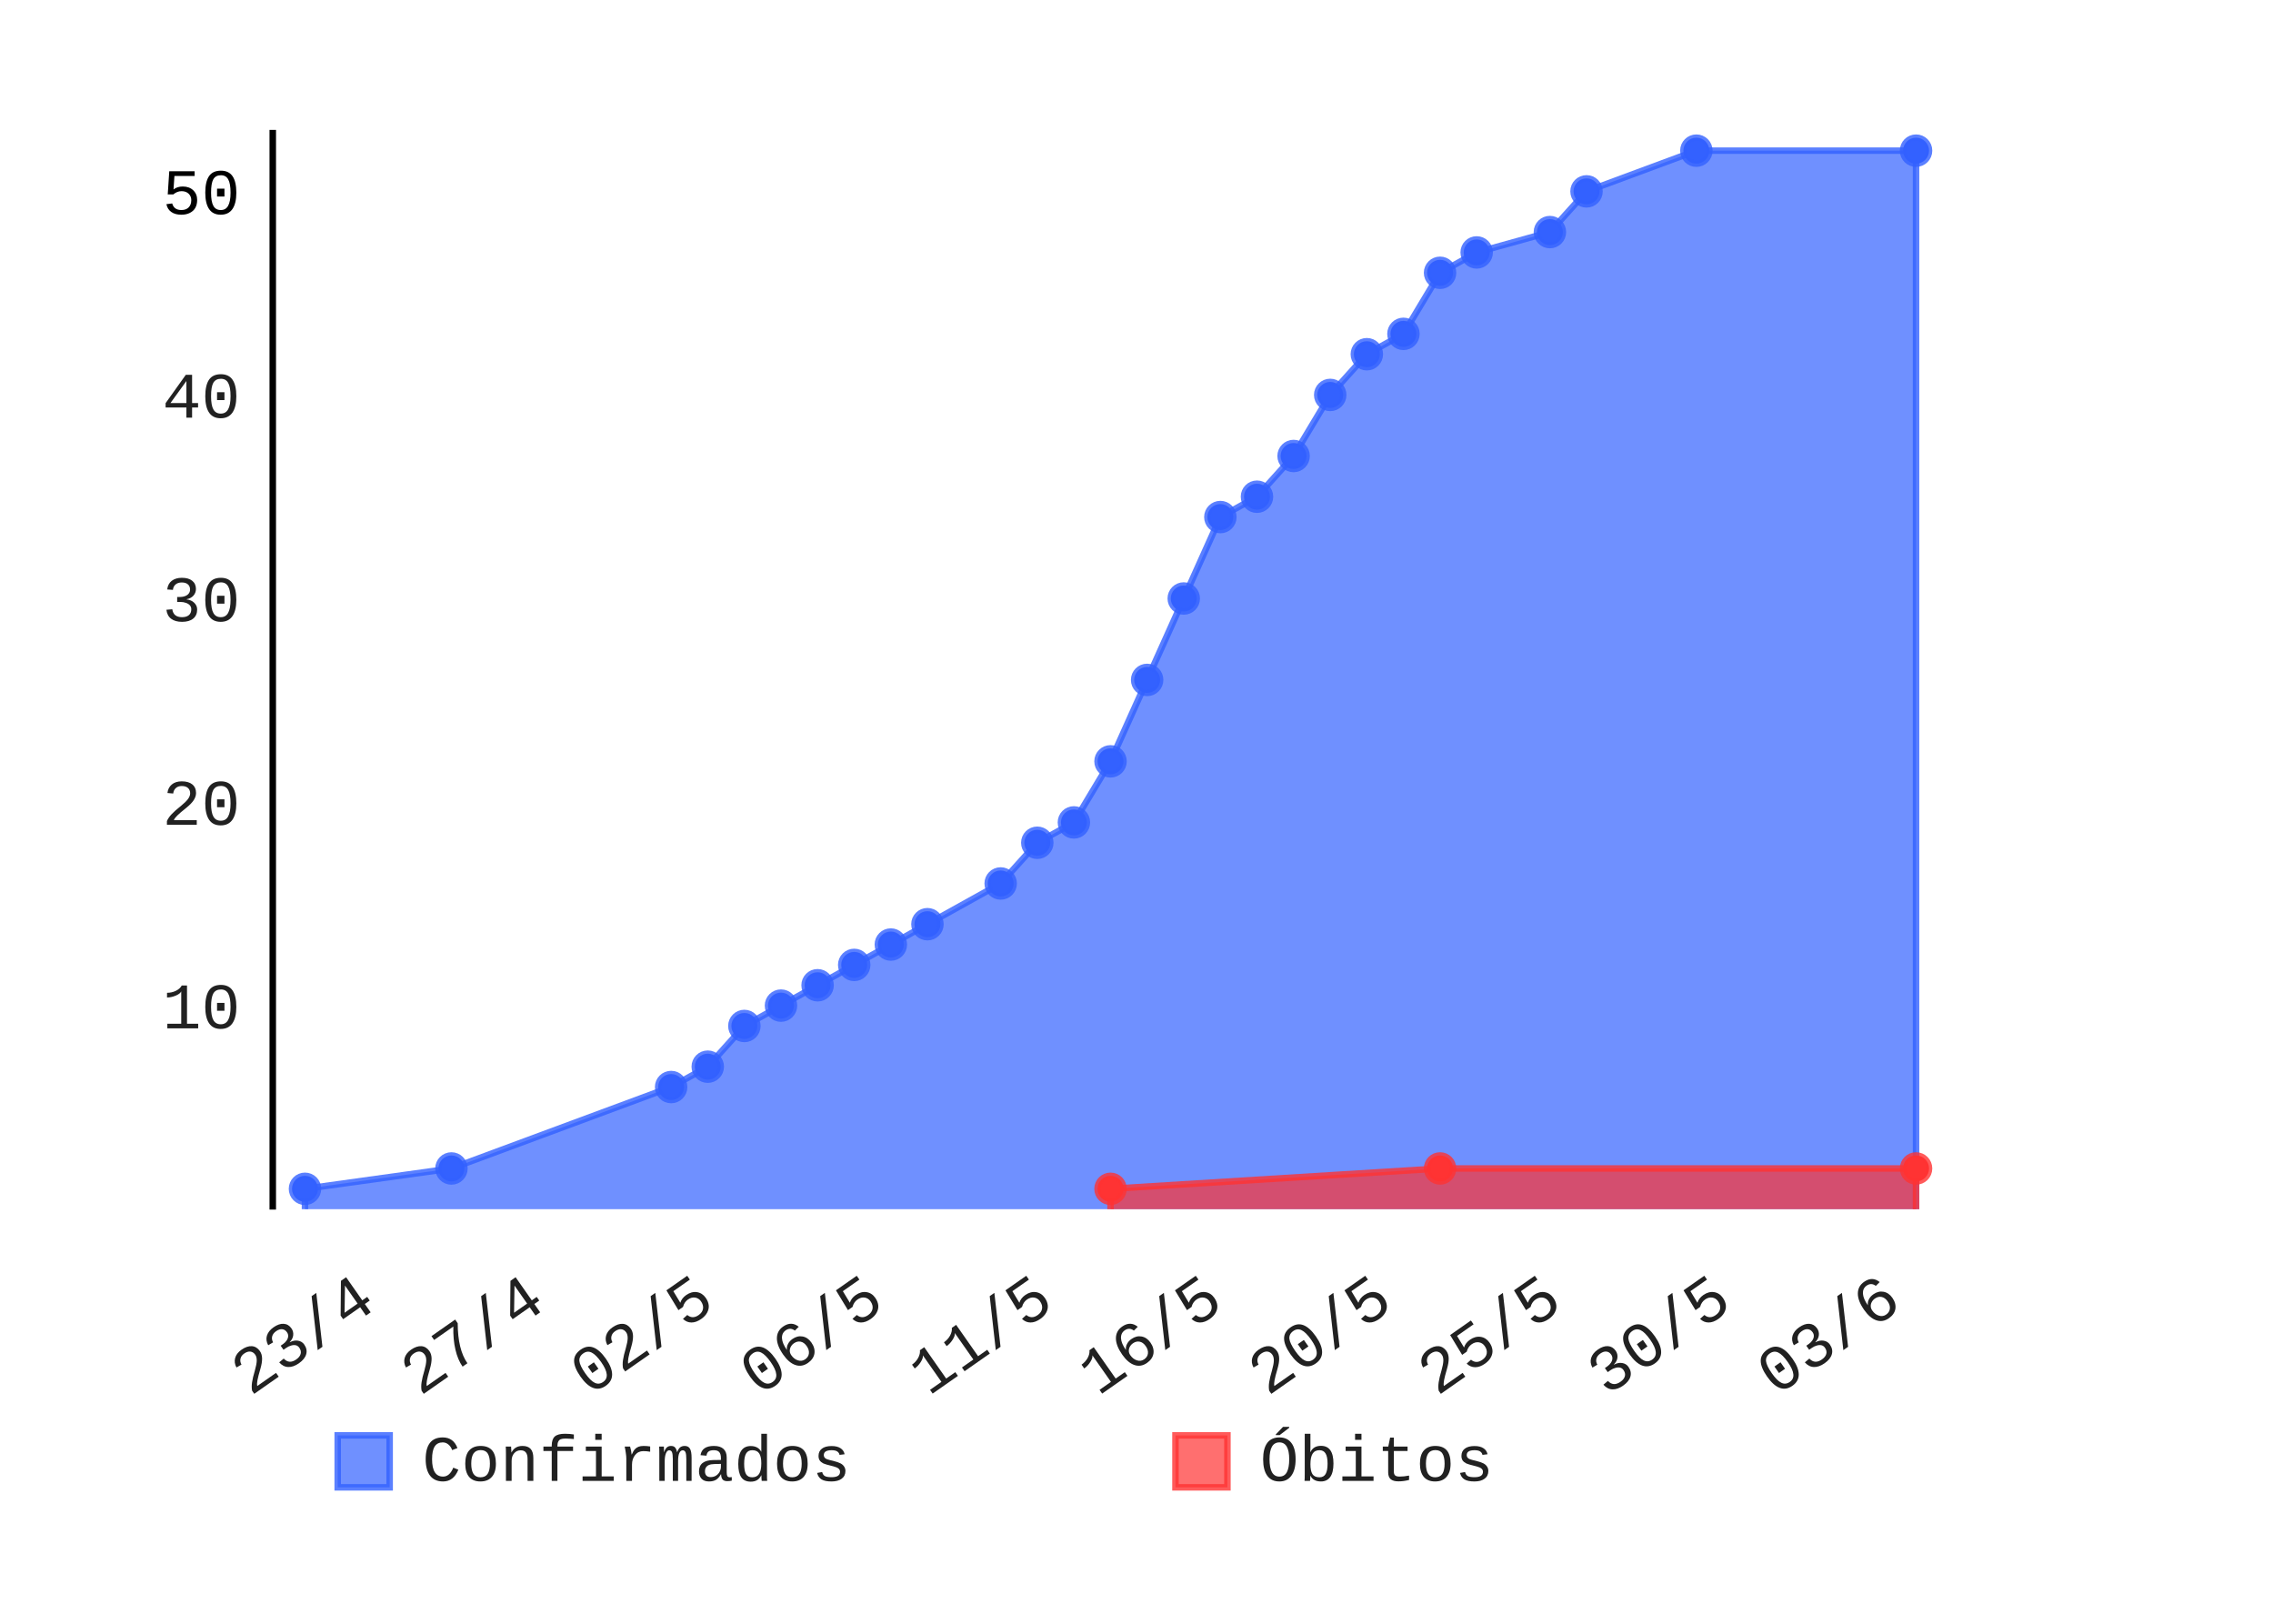
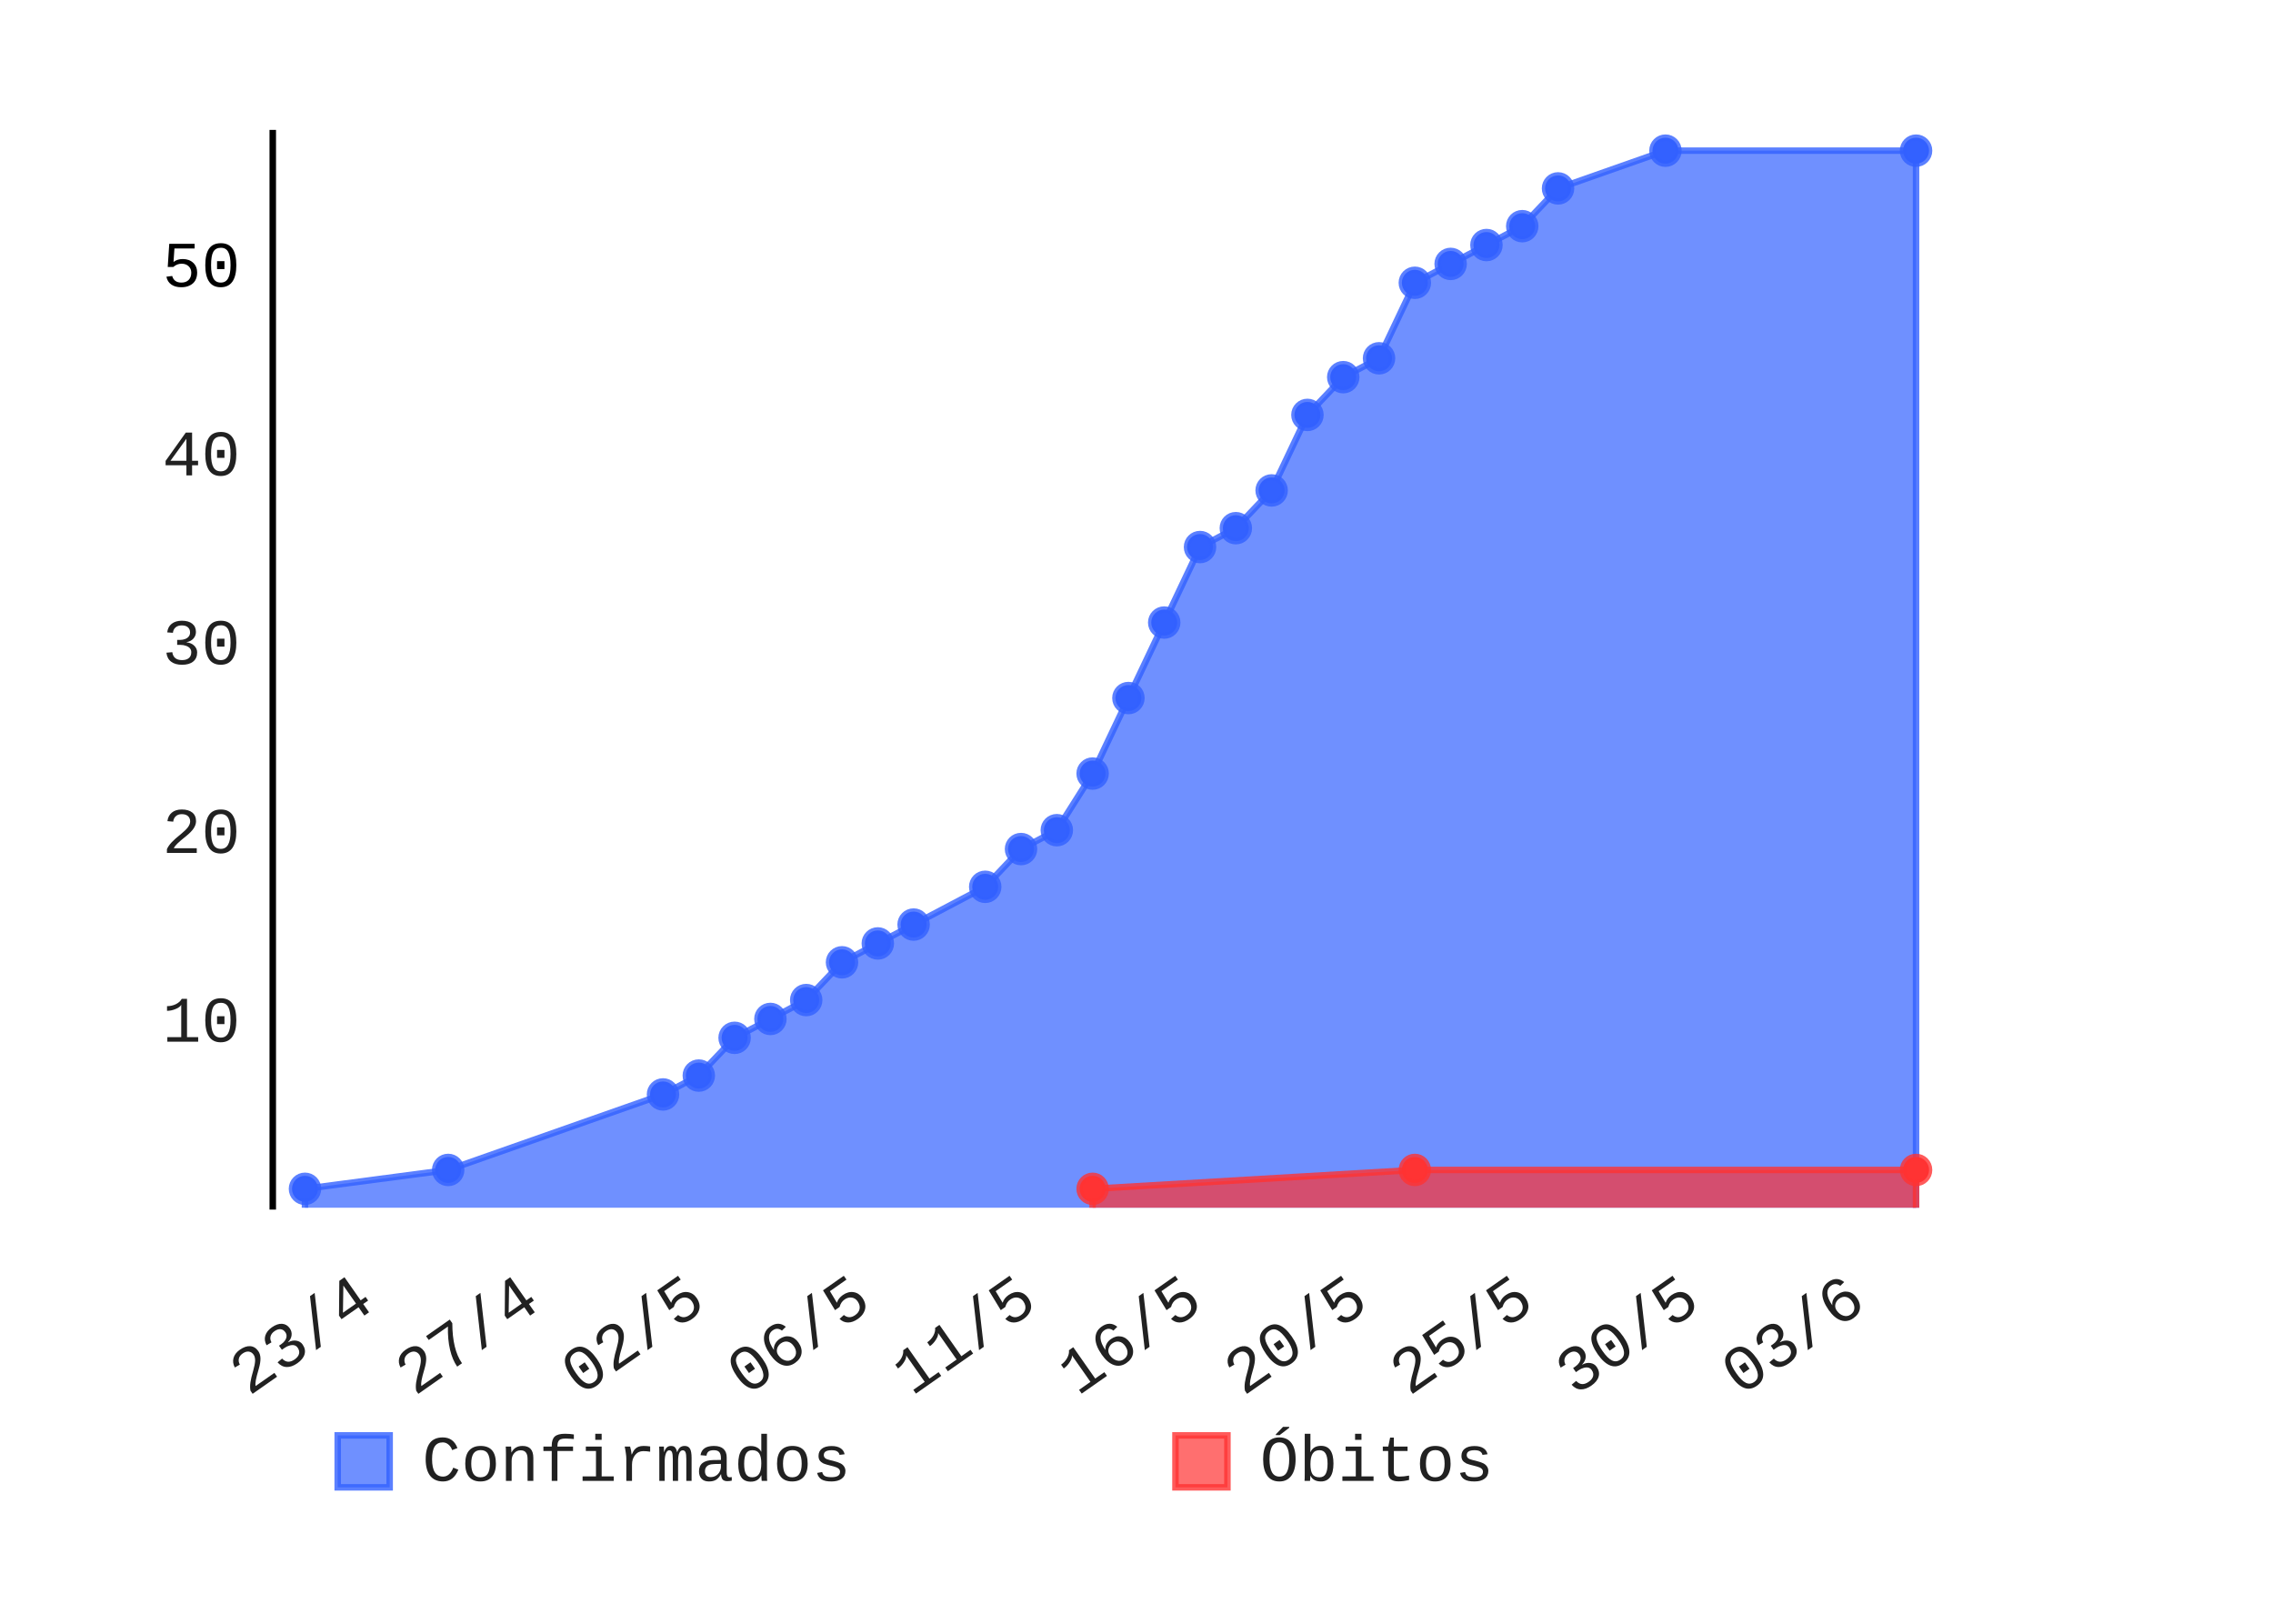
- <svg xmlns="http://www.w3.org/2000/svg" class="pygal-chart" height="250" id="chart-6e18b0e9-76df-42f3-9412-999bca1cf840" viewBox="0 0 350 250" width="350">
+ <svg xmlns="http://www.w3.org/2000/svg" class="pygal-chart" height="250" id="chart-24f0455a-320b-4f50-8f8f-48f4be157633" viewBox="0 0 350 250" width="350">
  <defs>
-     <style type="text/css">#chart-6e18b0e9-76df-42f3-9412-999bca1cf840{-webkit-user-select:none;-webkit-font-smoothing:antialiased;font-family:Consolas,"Liberation Mono",Menlo,Courier,monospace}#chart-6e18b0e9-76df-42f3-9412-999bca1cf840 .title{font-family:Consolas,"Liberation Mono",Menlo,Courier,monospace;font-size:8px}#chart-6e18b0e9-76df-42f3-9412-999bca1cf840 .legends .legend text{font-family:Consolas,"Liberation Mono",Menlo,Courier,monospace;font-size:10px}#chart-6e18b0e9-76df-42f3-9412-999bca1cf840 .axis text{font-family:Consolas,"Liberation Mono",Menlo,Courier,monospace;font-size:10px}#chart-6e18b0e9-76df-42f3-9412-999bca1cf840 .axis text.major{font-family:Consolas,"Liberation Mono",Menlo,Courier,monospace;font-size:10px}#chart-6e18b0e9-76df-42f3-9412-999bca1cf840 .text-overlay text.value{font-family:Consolas,"Liberation Mono",Menlo,Courier,monospace;font-size:16px}#chart-6e18b0e9-76df-42f3-9412-999bca1cf840 .text-overlay text.label{font-family:Consolas,"Liberation Mono",Menlo,Courier,monospace;font-size:10px}#chart-6e18b0e9-76df-42f3-9412-999bca1cf840 .tooltip{font-family:Consolas,"Liberation Mono",Menlo,Courier,monospace;font-size:12px}#chart-6e18b0e9-76df-42f3-9412-999bca1cf840 text.no_data{font-family:Consolas,"Liberation Mono",Menlo,Courier,monospace;font-size:64px}
- #chart-6e18b0e9-76df-42f3-9412-999bca1cf840{background-color:transparent}#chart-6e18b0e9-76df-42f3-9412-999bca1cf840 path,#chart-6e18b0e9-76df-42f3-9412-999bca1cf840 line,#chart-6e18b0e9-76df-42f3-9412-999bca1cf840 rect,#chart-6e18b0e9-76df-42f3-9412-999bca1cf840 circle{-webkit-transition:150ms;-moz-transition:150ms;transition:150ms}#chart-6e18b0e9-76df-42f3-9412-999bca1cf840 .graph &gt; .background{fill:transparent}#chart-6e18b0e9-76df-42f3-9412-999bca1cf840 .plot &gt; .background{fill:rgba(255,255,255,1)}#chart-6e18b0e9-76df-42f3-9412-999bca1cf840 .graph{fill:rgba(0,0,0,.87)}#chart-6e18b0e9-76df-42f3-9412-999bca1cf840 text.no_data{fill:rgba(0,0,0,1)}#chart-6e18b0e9-76df-42f3-9412-999bca1cf840 .title{fill:rgba(0,0,0,1)}#chart-6e18b0e9-76df-42f3-9412-999bca1cf840 .legends .legend text{fill:rgba(0,0,0,.87)}#chart-6e18b0e9-76df-42f3-9412-999bca1cf840 .legends .legend:hover text{fill:rgba(0,0,0,1)}#chart-6e18b0e9-76df-42f3-9412-999bca1cf840 .axis .line{stroke:rgba(0,0,0,1)}#chart-6e18b0e9-76df-42f3-9412-999bca1cf840 .axis .guide.line{stroke:rgba(0,0,0,.54)}#chart-6e18b0e9-76df-42f3-9412-999bca1cf840 .axis .major.line{stroke:rgba(0,0,0,.87)}#chart-6e18b0e9-76df-42f3-9412-999bca1cf840 .axis text.major{fill:rgba(0,0,0,1)}#chart-6e18b0e9-76df-42f3-9412-999bca1cf840 .axis.y .guides:hover .guide.line,#chart-6e18b0e9-76df-42f3-9412-999bca1cf840 .line-graph .axis.x .guides:hover .guide.line,#chart-6e18b0e9-76df-42f3-9412-999bca1cf840 .stackedline-graph .axis.x .guides:hover .guide.line,#chart-6e18b0e9-76df-42f3-9412-999bca1cf840 .xy-graph .axis.x .guides:hover .guide.line{stroke:rgba(0,0,0,1)}#chart-6e18b0e9-76df-42f3-9412-999bca1cf840 .axis .guides:hover text{fill:rgba(0,0,0,1)}#chart-6e18b0e9-76df-42f3-9412-999bca1cf840 .reactive{fill-opacity:.7;stroke-opacity:.8}#chart-6e18b0e9-76df-42f3-9412-999bca1cf840 .ci{stroke:rgba(0,0,0,.87)}#chart-6e18b0e9-76df-42f3-9412-999bca1cf840 .reactive.active,#chart-6e18b0e9-76df-42f3-9412-999bca1cf840 .active .reactive{fill-opacity:.8;stroke-opacity:.9;stroke-width:4}#chart-6e18b0e9-76df-42f3-9412-999bca1cf840 .ci .reactive.active{stroke-width:1.5}#chart-6e18b0e9-76df-42f3-9412-999bca1cf840 .series text{fill:rgba(0,0,0,1)}#chart-6e18b0e9-76df-42f3-9412-999bca1cf840 .tooltip rect{fill:rgba(255,255,255,1);stroke:rgba(0,0,0,1);-webkit-transition:opacity 150ms;-moz-transition:opacity 150ms;transition:opacity 150ms}#chart-6e18b0e9-76df-42f3-9412-999bca1cf840 .tooltip .label{fill:rgba(0,0,0,.87)}#chart-6e18b0e9-76df-42f3-9412-999bca1cf840 .tooltip .label{fill:rgba(0,0,0,.87)}#chart-6e18b0e9-76df-42f3-9412-999bca1cf840 .tooltip .legend{font-size:.8em;fill:rgba(0,0,0,.54)}#chart-6e18b0e9-76df-42f3-9412-999bca1cf840 .tooltip .x_label{font-size:.6em;fill:rgba(0,0,0,1)}#chart-6e18b0e9-76df-42f3-9412-999bca1cf840 .tooltip .xlink{font-size:.5em;text-decoration:underline}#chart-6e18b0e9-76df-42f3-9412-999bca1cf840 .tooltip .value{font-size:1.5em}#chart-6e18b0e9-76df-42f3-9412-999bca1cf840 .bound{font-size:.5em}#chart-6e18b0e9-76df-42f3-9412-999bca1cf840 .max-value{font-size:.75em;fill:rgba(0,0,0,.54)}#chart-6e18b0e9-76df-42f3-9412-999bca1cf840 .map-element{fill:rgba(255,255,255,1);stroke:rgba(0,0,0,.54) !important}#chart-6e18b0e9-76df-42f3-9412-999bca1cf840 .map-element .reactive{fill-opacity:inherit;stroke-opacity:inherit}#chart-6e18b0e9-76df-42f3-9412-999bca1cf840 .color-0,#chart-6e18b0e9-76df-42f3-9412-999bca1cf840 .color-0 a:visited{stroke:#3361FF;fill:#3361FF}#chart-6e18b0e9-76df-42f3-9412-999bca1cf840 .color-1,#chart-6e18b0e9-76df-42f3-9412-999bca1cf840 .color-1 a:visited{stroke:#FF3333;fill:#FF3333}#chart-6e18b0e9-76df-42f3-9412-999bca1cf840 .text-overlay .color-0 text{fill:black}#chart-6e18b0e9-76df-42f3-9412-999bca1cf840 .text-overlay .color-1 text{fill:black}
- #chart-6e18b0e9-76df-42f3-9412-999bca1cf840 text.no_data{text-anchor:middle}#chart-6e18b0e9-76df-42f3-9412-999bca1cf840 .guide.line{fill:none}#chart-6e18b0e9-76df-42f3-9412-999bca1cf840 .centered{text-anchor:middle}#chart-6e18b0e9-76df-42f3-9412-999bca1cf840 .title{text-anchor:middle}#chart-6e18b0e9-76df-42f3-9412-999bca1cf840 .legends .legend text{fill-opacity:1}#chart-6e18b0e9-76df-42f3-9412-999bca1cf840 .axis.x text{text-anchor:middle}#chart-6e18b0e9-76df-42f3-9412-999bca1cf840 .axis.x:not(.web) text[transform]{text-anchor:start}#chart-6e18b0e9-76df-42f3-9412-999bca1cf840 .axis.x:not(.web) text[transform].backwards{text-anchor:end}#chart-6e18b0e9-76df-42f3-9412-999bca1cf840 .axis.y text{text-anchor:end}#chart-6e18b0e9-76df-42f3-9412-999bca1cf840 .axis.y text[transform].backwards{text-anchor:start}#chart-6e18b0e9-76df-42f3-9412-999bca1cf840 .axis.y2 text{text-anchor:start}#chart-6e18b0e9-76df-42f3-9412-999bca1cf840 .axis.y2 text[transform].backwards{text-anchor:end}#chart-6e18b0e9-76df-42f3-9412-999bca1cf840 .axis .guide.line{stroke-dasharray:4,4}#chart-6e18b0e9-76df-42f3-9412-999bca1cf840 .axis .major.guide.line{stroke-dasharray:6,6}#chart-6e18b0e9-76df-42f3-9412-999bca1cf840 .horizontal .axis.y .guide.line,#chart-6e18b0e9-76df-42f3-9412-999bca1cf840 .horizontal .axis.y2 .guide.line,#chart-6e18b0e9-76df-42f3-9412-999bca1cf840 .vertical .axis.x .guide.line{opacity:0}#chart-6e18b0e9-76df-42f3-9412-999bca1cf840 .horizontal .axis.always_show .guide.line,#chart-6e18b0e9-76df-42f3-9412-999bca1cf840 .vertical .axis.always_show .guide.line{opacity:1 !important}#chart-6e18b0e9-76df-42f3-9412-999bca1cf840 .axis.y .guides:hover .guide.line,#chart-6e18b0e9-76df-42f3-9412-999bca1cf840 .axis.y2 .guides:hover .guide.line,#chart-6e18b0e9-76df-42f3-9412-999bca1cf840 .axis.x .guides:hover .guide.line{opacity:1}#chart-6e18b0e9-76df-42f3-9412-999bca1cf840 .axis .guides:hover text{opacity:1}#chart-6e18b0e9-76df-42f3-9412-999bca1cf840 .nofill{fill:none}#chart-6e18b0e9-76df-42f3-9412-999bca1cf840 .subtle-fill{fill-opacity:.2}#chart-6e18b0e9-76df-42f3-9412-999bca1cf840 .dot{stroke-width:1px;fill-opacity:1}#chart-6e18b0e9-76df-42f3-9412-999bca1cf840 .dot.active{stroke-width:5px}#chart-6e18b0e9-76df-42f3-9412-999bca1cf840 .dot.negative{fill:transparent}#chart-6e18b0e9-76df-42f3-9412-999bca1cf840 text,#chart-6e18b0e9-76df-42f3-9412-999bca1cf840 tspan{stroke:none !important}#chart-6e18b0e9-76df-42f3-9412-999bca1cf840 .series text.active{opacity:1}#chart-6e18b0e9-76df-42f3-9412-999bca1cf840 .tooltip rect{fill-opacity:.95;stroke-width:.5}#chart-6e18b0e9-76df-42f3-9412-999bca1cf840 .tooltip text{fill-opacity:1}#chart-6e18b0e9-76df-42f3-9412-999bca1cf840 .showable{visibility:hidden}#chart-6e18b0e9-76df-42f3-9412-999bca1cf840 .showable.shown{visibility:visible}#chart-6e18b0e9-76df-42f3-9412-999bca1cf840 .gauge-background{fill:rgba(229,229,229,1);stroke:none}#chart-6e18b0e9-76df-42f3-9412-999bca1cf840 .bg-lines{stroke:transparent;stroke-width:2px}</style>
+     <style type="text/css">#chart-24f0455a-320b-4f50-8f8f-48f4be157633{-webkit-user-select:none;-webkit-font-smoothing:antialiased;font-family:Consolas,"Liberation Mono",Menlo,Courier,monospace}#chart-24f0455a-320b-4f50-8f8f-48f4be157633 .title{font-family:Consolas,"Liberation Mono",Menlo,Courier,monospace;font-size:8px}#chart-24f0455a-320b-4f50-8f8f-48f4be157633 .legends .legend text{font-family:Consolas,"Liberation Mono",Menlo,Courier,monospace;font-size:10px}#chart-24f0455a-320b-4f50-8f8f-48f4be157633 .axis text{font-family:Consolas,"Liberation Mono",Menlo,Courier,monospace;font-size:10px}#chart-24f0455a-320b-4f50-8f8f-48f4be157633 .axis text.major{font-family:Consolas,"Liberation Mono",Menlo,Courier,monospace;font-size:10px}#chart-24f0455a-320b-4f50-8f8f-48f4be157633 .text-overlay text.value{font-family:Consolas,"Liberation Mono",Menlo,Courier,monospace;font-size:16px}#chart-24f0455a-320b-4f50-8f8f-48f4be157633 .text-overlay text.label{font-family:Consolas,"Liberation Mono",Menlo,Courier,monospace;font-size:10px}#chart-24f0455a-320b-4f50-8f8f-48f4be157633 .tooltip{font-family:Consolas,"Liberation Mono",Menlo,Courier,monospace;font-size:12px}#chart-24f0455a-320b-4f50-8f8f-48f4be157633 text.no_data{font-family:Consolas,"Liberation Mono",Menlo,Courier,monospace;font-size:64px}
+ #chart-24f0455a-320b-4f50-8f8f-48f4be157633{background-color:transparent}#chart-24f0455a-320b-4f50-8f8f-48f4be157633 path,#chart-24f0455a-320b-4f50-8f8f-48f4be157633 line,#chart-24f0455a-320b-4f50-8f8f-48f4be157633 rect,#chart-24f0455a-320b-4f50-8f8f-48f4be157633 circle{-webkit-transition:150ms;-moz-transition:150ms;transition:150ms}#chart-24f0455a-320b-4f50-8f8f-48f4be157633 .graph &gt; .background{fill:transparent}#chart-24f0455a-320b-4f50-8f8f-48f4be157633 .plot &gt; .background{fill:rgba(255,255,255,1)}#chart-24f0455a-320b-4f50-8f8f-48f4be157633 .graph{fill:rgba(0,0,0,.87)}#chart-24f0455a-320b-4f50-8f8f-48f4be157633 text.no_data{fill:rgba(0,0,0,1)}#chart-24f0455a-320b-4f50-8f8f-48f4be157633 .title{fill:rgba(0,0,0,1)}#chart-24f0455a-320b-4f50-8f8f-48f4be157633 .legends .legend text{fill:rgba(0,0,0,.87)}#chart-24f0455a-320b-4f50-8f8f-48f4be157633 .legends .legend:hover text{fill:rgba(0,0,0,1)}#chart-24f0455a-320b-4f50-8f8f-48f4be157633 .axis .line{stroke:rgba(0,0,0,1)}#chart-24f0455a-320b-4f50-8f8f-48f4be157633 .axis .guide.line{stroke:rgba(0,0,0,.54)}#chart-24f0455a-320b-4f50-8f8f-48f4be157633 .axis .major.line{stroke:rgba(0,0,0,.87)}#chart-24f0455a-320b-4f50-8f8f-48f4be157633 .axis text.major{fill:rgba(0,0,0,1)}#chart-24f0455a-320b-4f50-8f8f-48f4be157633 .axis.y .guides:hover .guide.line,#chart-24f0455a-320b-4f50-8f8f-48f4be157633 .line-graph .axis.x .guides:hover .guide.line,#chart-24f0455a-320b-4f50-8f8f-48f4be157633 .stackedline-graph .axis.x .guides:hover .guide.line,#chart-24f0455a-320b-4f50-8f8f-48f4be157633 .xy-graph .axis.x .guides:hover .guide.line{stroke:rgba(0,0,0,1)}#chart-24f0455a-320b-4f50-8f8f-48f4be157633 .axis .guides:hover text{fill:rgba(0,0,0,1)}#chart-24f0455a-320b-4f50-8f8f-48f4be157633 .reactive{fill-opacity:.7;stroke-opacity:.8}#chart-24f0455a-320b-4f50-8f8f-48f4be157633 .ci{stroke:rgba(0,0,0,.87)}#chart-24f0455a-320b-4f50-8f8f-48f4be157633 .reactive.active,#chart-24f0455a-320b-4f50-8f8f-48f4be157633 .active .reactive{fill-opacity:.8;stroke-opacity:.9;stroke-width:4}#chart-24f0455a-320b-4f50-8f8f-48f4be157633 .ci .reactive.active{stroke-width:1.5}#chart-24f0455a-320b-4f50-8f8f-48f4be157633 .series text{fill:rgba(0,0,0,1)}#chart-24f0455a-320b-4f50-8f8f-48f4be157633 .tooltip rect{fill:rgba(255,255,255,1);stroke:rgba(0,0,0,1);-webkit-transition:opacity 150ms;-moz-transition:opacity 150ms;transition:opacity 150ms}#chart-24f0455a-320b-4f50-8f8f-48f4be157633 .tooltip .label{fill:rgba(0,0,0,.87)}#chart-24f0455a-320b-4f50-8f8f-48f4be157633 .tooltip .label{fill:rgba(0,0,0,.87)}#chart-24f0455a-320b-4f50-8f8f-48f4be157633 .tooltip .legend{font-size:.8em;fill:rgba(0,0,0,.54)}#chart-24f0455a-320b-4f50-8f8f-48f4be157633 .tooltip .x_label{font-size:.6em;fill:rgba(0,0,0,1)}#chart-24f0455a-320b-4f50-8f8f-48f4be157633 .tooltip .xlink{font-size:.5em;text-decoration:underline}#chart-24f0455a-320b-4f50-8f8f-48f4be157633 .tooltip .value{font-size:1.5em}#chart-24f0455a-320b-4f50-8f8f-48f4be157633 .bound{font-size:.5em}#chart-24f0455a-320b-4f50-8f8f-48f4be157633 .max-value{font-size:.75em;fill:rgba(0,0,0,.54)}#chart-24f0455a-320b-4f50-8f8f-48f4be157633 .map-element{fill:rgba(255,255,255,1);stroke:rgba(0,0,0,.54) !important}#chart-24f0455a-320b-4f50-8f8f-48f4be157633 .map-element .reactive{fill-opacity:inherit;stroke-opacity:inherit}#chart-24f0455a-320b-4f50-8f8f-48f4be157633 .color-0,#chart-24f0455a-320b-4f50-8f8f-48f4be157633 .color-0 a:visited{stroke:#3361FF;fill:#3361FF}#chart-24f0455a-320b-4f50-8f8f-48f4be157633 .color-1,#chart-24f0455a-320b-4f50-8f8f-48f4be157633 .color-1 a:visited{stroke:#FF3333;fill:#FF3333}#chart-24f0455a-320b-4f50-8f8f-48f4be157633 .text-overlay .color-0 text{fill:black}#chart-24f0455a-320b-4f50-8f8f-48f4be157633 .text-overlay .color-1 text{fill:black}
+ #chart-24f0455a-320b-4f50-8f8f-48f4be157633 text.no_data{text-anchor:middle}#chart-24f0455a-320b-4f50-8f8f-48f4be157633 .guide.line{fill:none}#chart-24f0455a-320b-4f50-8f8f-48f4be157633 .centered{text-anchor:middle}#chart-24f0455a-320b-4f50-8f8f-48f4be157633 .title{text-anchor:middle}#chart-24f0455a-320b-4f50-8f8f-48f4be157633 .legends .legend text{fill-opacity:1}#chart-24f0455a-320b-4f50-8f8f-48f4be157633 .axis.x text{text-anchor:middle}#chart-24f0455a-320b-4f50-8f8f-48f4be157633 .axis.x:not(.web) text[transform]{text-anchor:start}#chart-24f0455a-320b-4f50-8f8f-48f4be157633 .axis.x:not(.web) text[transform].backwards{text-anchor:end}#chart-24f0455a-320b-4f50-8f8f-48f4be157633 .axis.y text{text-anchor:end}#chart-24f0455a-320b-4f50-8f8f-48f4be157633 .axis.y text[transform].backwards{text-anchor:start}#chart-24f0455a-320b-4f50-8f8f-48f4be157633 .axis.y2 text{text-anchor:start}#chart-24f0455a-320b-4f50-8f8f-48f4be157633 .axis.y2 text[transform].backwards{text-anchor:end}#chart-24f0455a-320b-4f50-8f8f-48f4be157633 .axis .guide.line{stroke-dasharray:4,4}#chart-24f0455a-320b-4f50-8f8f-48f4be157633 .axis .major.guide.line{stroke-dasharray:6,6}#chart-24f0455a-320b-4f50-8f8f-48f4be157633 .horizontal .axis.y .guide.line,#chart-24f0455a-320b-4f50-8f8f-48f4be157633 .horizontal .axis.y2 .guide.line,#chart-24f0455a-320b-4f50-8f8f-48f4be157633 .vertical .axis.x .guide.line{opacity:0}#chart-24f0455a-320b-4f50-8f8f-48f4be157633 .horizontal .axis.always_show .guide.line,#chart-24f0455a-320b-4f50-8f8f-48f4be157633 .vertical .axis.always_show .guide.line{opacity:1 !important}#chart-24f0455a-320b-4f50-8f8f-48f4be157633 .axis.y .guides:hover .guide.line,#chart-24f0455a-320b-4f50-8f8f-48f4be157633 .axis.y2 .guides:hover .guide.line,#chart-24f0455a-320b-4f50-8f8f-48f4be157633 .axis.x .guides:hover .guide.line{opacity:1}#chart-24f0455a-320b-4f50-8f8f-48f4be157633 .axis .guides:hover text{opacity:1}#chart-24f0455a-320b-4f50-8f8f-48f4be157633 .nofill{fill:none}#chart-24f0455a-320b-4f50-8f8f-48f4be157633 .subtle-fill{fill-opacity:.2}#chart-24f0455a-320b-4f50-8f8f-48f4be157633 .dot{stroke-width:1px;fill-opacity:1}#chart-24f0455a-320b-4f50-8f8f-48f4be157633 .dot.active{stroke-width:5px}#chart-24f0455a-320b-4f50-8f8f-48f4be157633 .dot.negative{fill:transparent}#chart-24f0455a-320b-4f50-8f8f-48f4be157633 text,#chart-24f0455a-320b-4f50-8f8f-48f4be157633 tspan{stroke:none !important}#chart-24f0455a-320b-4f50-8f8f-48f4be157633 .series text.active{opacity:1}#chart-24f0455a-320b-4f50-8f8f-48f4be157633 .tooltip rect{fill-opacity:.95;stroke-width:.5}#chart-24f0455a-320b-4f50-8f8f-48f4be157633 .tooltip text{fill-opacity:1}#chart-24f0455a-320b-4f50-8f8f-48f4be157633 .showable{visibility:hidden}#chart-24f0455a-320b-4f50-8f8f-48f4be157633 .showable.shown{visibility:visible}#chart-24f0455a-320b-4f50-8f8f-48f4be157633 .gauge-background{fill:rgba(229,229,229,1);stroke:none}#chart-24f0455a-320b-4f50-8f8f-48f4be157633 .bg-lines{stroke:transparent;stroke-width:2px}</style>
  </defs>
  <g class="graph datetimeline-graph vertical">
    <rect class="background" height="250" width="350" x="0" y="0" />
    <g class="plot" transform="translate(42, 20)">
      <rect class="background" height="166.234" width="258.0" x="0" y="0" />
      <g class="axis y">
        <g class="guides">
-           <text class="" x="-5" y="138.33">10</text>
-         </g>
-         <g class="guides">
-           <text class="" x="-5" y="106.989">20</text>
-         </g>
-         <g class="guides">
-           <text class="" x="-5" y="75.648">30</text>
-         </g>
-         <g class="guides">
-           <text class="" x="-5" y="44.306">40</text>
-         </g>
-         <g class="guides">
-           <text class="major" x="-5" y="12.965">50</text>
+           <text class="" x="-5" y="140.382">10</text>
+         </g>
+         <g class="guides">
+           <text class="" x="-5" y="111.32">20</text>
+         </g>
+         <g class="guides">
+           <text class="" x="-5" y="82.258">30</text>
+         </g>
+         <g class="guides">
+           <text class="" x="-5" y="53.196">40</text>
+         </g>
+         <g class="guides">
+           <text class="major" x="-5" y="24.134">50</text>
        </g>
      </g>
      <g class="axis x">
        <path class="line" d="M0 0 v166.234" />
        <g class="guides">
-           <path class="guide line" d="M16.238 0 v166.234" />
-           <text class="backwards" transform="rotate(325 16.23776 181.2342)" x="16.238" y="181.234">23/4</text>
-         </g>
-         <g class="guides">
-           <path class="guide line" d="M42.34 0 v166.234" />
-           <text class="backwards" transform="rotate(325 42.34013 181.2342)" x="42.34" y="181.234">27/4</text>
-         </g>
-         <g class="guides">
-           <path class="guide line" d="M68.443 0 v166.234" />
-           <text class="backwards" transform="rotate(325 68.4425 181.2342)" x="68.443" y="181.234">02/5</text>
-         </g>
-         <g class="guides">
-           <path class="guide line" d="M94.545 0 v166.234" />
-           <text class="backwards" transform="rotate(325 94.54487 181.2342)" x="94.545" y="181.234">06/5</text>
-         </g>
-         <g class="guides">
-           <path class="guide line" d="M120.647 0 v166.234" />
-           <text class="backwards" transform="rotate(325 120.6472 181.2342)" x="120.647" y="181.234">11/5</text>
-         </g>
-         <g class="guides">
-           <path class="guide line" d="M146.75 0 v166.234" />
-           <text class="backwards" transform="rotate(325 146.7496 181.2342)" x="146.75" y="181.234">16/5</text>
-         </g>
-         <g class="guides">
-           <path class="guide line" d="M172.852 0 v166.234" />
-           <text class="backwards" transform="rotate(325 172.852 181.2342)" x="172.852" y="181.234">20/5</text>
-         </g>
-         <g class="guides">
-           <path class="guide line" d="M198.954 0 v166.234" />
-           <text class="backwards" transform="rotate(325 198.9544 181.2342)" x="198.954" y="181.234">25/5</text>
-         </g>
-         <g class="guides">
-           <path class="guide line" d="M225.057 0 v166.234" />
-           <text class="backwards" transform="rotate(325 225.0567 181.2342)" x="225.057" y="181.234">30/5</text>
-         </g>
-         <g class="guides">
-           <path class="guide line" d="M251.159 0 v166.234" />
-           <text class="backwards" transform="rotate(325 251.1591 181.2342)" x="251.159" y="181.234">03/6</text>
+           <path class="guide line" d="M15.987 0 v166.234" />
+           <text class="backwards" transform="rotate(325 15.98718 181.2342)" x="15.987" y="181.234">23/4</text>
+         </g>
+         <g class="guides">
+           <path class="guide line" d="M41.509 0 v166.234" />
+           <text class="backwards" transform="rotate(325 41.5095 181.2342)" x="41.509" y="181.234">27/4</text>
+         </g>
+         <g class="guides">
+           <path class="guide line" d="M67.032 0 v166.234" />
+           <text class="backwards" transform="rotate(325 67.03181 181.2342)" x="67.032" y="181.234">02/5</text>
+         </g>
+         <g class="guides">
+           <path class="guide line" d="M92.554 0 v166.234" />
+           <text class="backwards" transform="rotate(325 92.55413 181.2342)" x="92.554" y="181.234">06/5</text>
+         </g>
+         <g class="guides">
+           <path class="guide line" d="M118.076 0 v166.234" />
+           <text class="backwards" transform="rotate(325 118.0764 181.2342)" x="118.076" y="181.234">11/5</text>
+         </g>
+         <g class="guides">
+           <path class="guide line" d="M143.599 0 v166.234" />
+           <text class="backwards" transform="rotate(325 143.5988 181.2342)" x="143.599" y="181.234">16/5</text>
+         </g>
+         <g class="guides">
+           <path class="guide line" d="M169.121 0 v166.234" />
+           <text class="backwards" transform="rotate(325 169.1211 181.2342)" x="169.121" y="181.234">20/5</text>
+         </g>
+         <g class="guides">
+           <path class="guide line" d="M194.643 0 v166.234" />
+           <text class="backwards" transform="rotate(325 194.6434 181.2342)" x="194.643" y="181.234">25/5</text>
+         </g>
+         <g class="guides">
+           <path class="guide line" d="M220.166 0 v166.234" />
+           <text class="backwards" transform="rotate(325 220.1657 181.2342)" x="220.166" y="181.234">30/5</text>
+         </g>
+         <g class="guides">
+           <path class="guide line" d="M245.688 0 v166.234" />
+           <text class="backwards" transform="rotate(325 245.688 181.2342)" x="245.688" y="181.234">03/6</text>
        </g>
      </g>
      <g class="series serie-0 color-0">
-         <path class="line reactive" d="M4.962 166.171 L4.962 163.037 27.514 159.903 61.343 147.367 66.981 144.233 72.619 137.964 78.257 134.83 83.895 131.696 89.533 128.562 95.171 125.428 100.809 122.294 112.086 116.025 117.724 109.757 123.362 106.623 129 97.221 134.638 84.684 140.276 72.148 145.914 59.611 151.552 56.477 157.191 50.209 162.829 40.806 168.467 34.538 174.105 31.404 179.743 22.002 185.381 18.867 196.657 15.733 202.295 9.465 219.21 3.197 253.038 3.197 253.038 166.171" />
+         <path class="line reactive" d="M4.962 165.944 L4.962 163.037 27.013 160.131 60.09 148.506 65.603 145.6 71.115 139.788 76.628 136.882 82.141 133.975 87.654 128.163 93.167 125.257 98.679 122.351 109.705 116.538 115.218 110.726 120.731 107.82 126.244 99.101 131.756 87.476 137.269 75.852 142.782 64.227 148.295 61.321 153.808 55.508 159.321 43.883 164.833 38.071 170.346 35.165 175.859 23.54 181.372 20.634 186.885 17.728 192.397 14.822 197.91 9.009 214.449 3.197 253.038 3.197 253.038 165.944" />
      </g>
      <g class="series serie-1 color-1">
-         <path class="line reactive" d="M129 166.171 L129 163.037 179.743 159.903 253.038 159.903 253.038 166.171" />
+         <path class="line reactive" d="M126.244 165.944 L126.244 163.037 175.859 160.131 253.038 160.131 253.038 165.944" />
      </g>
    </g>
    <g class="titles" />
    <g class="plot overlay" transform="translate(42, 20)">
      <g class="series serie-0 color-0">
        <g class="dots">
          <circle class="dot reactive tooltip-trigger" cx="4.962" cy="163.037" r="2" />
        </g>
        <g class="dots">
-           <circle class="dot reactive tooltip-trigger" cx="27.514" cy="159.903" r="2" />
-         </g>
-         <g class="dots">
-           <circle class="dot reactive tooltip-trigger" cx="61.343" cy="147.367" r="2" />
-         </g>
-         <g class="dots">
-           <circle class="dot reactive tooltip-trigger" cx="66.981" cy="144.233" r="2" />
-         </g>
-         <g class="dots">
-           <circle class="dot reactive tooltip-trigger" cx="72.619" cy="137.964" r="2" />
-         </g>
-         <g class="dots">
-           <circle class="dot reactive tooltip-trigger" cx="78.257" cy="134.83" r="2" />
-         </g>
-         <g class="dots">
-           <circle class="dot reactive tooltip-trigger" cx="83.895" cy="131.696" r="2" />
-         </g>
-         <g class="dots">
-           <circle class="dot reactive tooltip-trigger" cx="89.533" cy="128.562" r="2" />
-         </g>
-         <g class="dots">
-           <circle class="dot reactive tooltip-trigger" cx="95.171" cy="125.428" r="2" />
-         </g>
-         <g class="dots">
-           <circle class="dot reactive tooltip-trigger" cx="100.809" cy="122.294" r="2" />
-         </g>
-         <g class="dots">
-           <circle class="dot reactive tooltip-trigger" cx="112.086" cy="116.025" r="2" />
-         </g>
-         <g class="dots">
-           <circle class="dot reactive tooltip-trigger" cx="117.724" cy="109.757" r="2" />
-         </g>
-         <g class="dots">
-           <circle class="dot reactive tooltip-trigger" cx="123.362" cy="106.623" r="2" />
-         </g>
-         <g class="dots">
-           <circle class="dot reactive tooltip-trigger" cx="129.0" cy="97.221" r="2" />
-         </g>
-         <g class="dots">
-           <circle class="dot reactive tooltip-trigger" cx="134.638" cy="84.684" r="2" />
-         </g>
-         <g class="dots">
-           <circle class="dot reactive tooltip-trigger" cx="140.276" cy="72.148" r="2" />
-         </g>
-         <g class="dots">
-           <circle class="dot reactive tooltip-trigger" cx="145.914" cy="59.611" r="2" />
-         </g>
-         <g class="dots">
-           <circle class="dot reactive tooltip-trigger" cx="151.552" cy="56.477" r="2" />
-         </g>
-         <g class="dots">
-           <circle class="dot reactive tooltip-trigger" cx="157.191" cy="50.209" r="2" />
-         </g>
-         <g class="dots">
-           <circle class="dot reactive tooltip-trigger" cx="162.829" cy="40.806" r="2" />
-         </g>
-         <g class="dots">
-           <circle class="dot reactive tooltip-trigger" cx="168.467" cy="34.538" r="2" />
-         </g>
-         <g class="dots">
-           <circle class="dot reactive tooltip-trigger" cx="174.105" cy="31.404" r="2" />
-         </g>
-         <g class="dots">
-           <circle class="dot reactive tooltip-trigger" cx="179.743" cy="22.002" r="2" />
-         </g>
-         <g class="dots">
-           <circle class="dot reactive tooltip-trigger" cx="185.381" cy="18.867" r="2" />
-         </g>
-         <g class="dots">
-           <circle class="dot reactive tooltip-trigger" cx="196.657" cy="15.733" r="2" />
-         </g>
-         <g class="dots">
-           <circle class="dot reactive tooltip-trigger" cx="202.295" cy="9.465" r="2" />
-         </g>
-         <g class="dots">
-           <circle class="dot reactive tooltip-trigger" cx="219.21" cy="3.197" r="2" />
+           <circle class="dot reactive tooltip-trigger" cx="27.013" cy="160.131" r="2" />
+         </g>
+         <g class="dots">
+           <circle class="dot reactive tooltip-trigger" cx="60.09" cy="148.506" r="2" />
+         </g>
+         <g class="dots">
+           <circle class="dot reactive tooltip-trigger" cx="65.603" cy="145.6" r="2" />
+         </g>
+         <g class="dots">
+           <circle class="dot reactive tooltip-trigger" cx="71.115" cy="139.788" r="2" />
+         </g>
+         <g class="dots">
+           <circle class="dot reactive tooltip-trigger" cx="76.628" cy="136.882" r="2" />
+         </g>
+         <g class="dots">
+           <circle class="dot reactive tooltip-trigger" cx="82.141" cy="133.975" r="2" />
+         </g>
+         <g class="dots">
+           <circle class="dot reactive tooltip-trigger" cx="87.654" cy="128.163" r="2" />
+         </g>
+         <g class="dots">
+           <circle class="dot reactive tooltip-trigger" cx="93.167" cy="125.257" r="2" />
+         </g>
+         <g class="dots">
+           <circle class="dot reactive tooltip-trigger" cx="98.679" cy="122.351" r="2" />
+         </g>
+         <g class="dots">
+           <circle class="dot reactive tooltip-trigger" cx="109.705" cy="116.538" r="2" />
+         </g>
+         <g class="dots">
+           <circle class="dot reactive tooltip-trigger" cx="115.218" cy="110.726" r="2" />
+         </g>
+         <g class="dots">
+           <circle class="dot reactive tooltip-trigger" cx="120.731" cy="107.82" r="2" />
+         </g>
+         <g class="dots">
+           <circle class="dot reactive tooltip-trigger" cx="126.244" cy="99.101" r="2" />
+         </g>
+         <g class="dots">
+           <circle class="dot reactive tooltip-trigger" cx="131.756" cy="87.476" r="2" />
+         </g>
+         <g class="dots">
+           <circle class="dot reactive tooltip-trigger" cx="137.269" cy="75.852" r="2" />
+         </g>
+         <g class="dots">
+           <circle class="dot reactive tooltip-trigger" cx="142.782" cy="64.227" r="2" />
+         </g>
+         <g class="dots">
+           <circle class="dot reactive tooltip-trigger" cx="148.295" cy="61.321" r="2" />
+         </g>
+         <g class="dots">
+           <circle class="dot reactive tooltip-trigger" cx="153.808" cy="55.508" r="2" />
+         </g>
+         <g class="dots">
+           <circle class="dot reactive tooltip-trigger" cx="159.321" cy="43.883" r="2" />
+         </g>
+         <g class="dots">
+           <circle class="dot reactive tooltip-trigger" cx="164.833" cy="38.071" r="2" />
+         </g>
+         <g class="dots">
+           <circle class="dot reactive tooltip-trigger" cx="170.346" cy="35.165" r="2" />
+         </g>
+         <g class="dots">
+           <circle class="dot reactive tooltip-trigger" cx="175.859" cy="23.54" r="2" />
+         </g>
+         <g class="dots">
+           <circle class="dot reactive tooltip-trigger" cx="181.372" cy="20.634" r="2" />
+         </g>
+         <g class="dots">
+           <circle class="dot reactive tooltip-trigger" cx="186.885" cy="17.728" r="2" />
+         </g>
+         <g class="dots">
+           <circle class="dot reactive tooltip-trigger" cx="192.397" cy="14.822" r="2" />
+         </g>
+         <g class="dots">
+           <circle class="dot reactive tooltip-trigger" cx="197.91" cy="9.009" r="2" />
+         </g>
+         <g class="dots">
+           <circle class="dot reactive tooltip-trigger" cx="214.449" cy="3.197" r="2" />
        </g>
        <g class="dots">
          <circle class="dot reactive tooltip-trigger" cx="253.038" cy="3.197" r="2" />
        </g>
      </g>
      <g class="series serie-1 color-1">
        <g class="dots">
-           <circle class="dot reactive tooltip-trigger" cx="129.0" cy="163.037" r="2" />
-         </g>
-         <g class="dots">
-           <circle class="dot reactive tooltip-trigger" cx="179.743" cy="159.903" r="2" />
-         </g>
-         <g class="dots">
-           <circle class="dot reactive tooltip-trigger" cx="253.038" cy="159.903" r="2" />
+           <circle class="dot reactive tooltip-trigger" cx="126.244" cy="163.037" r="2" />
+         </g>
+         <g class="dots">
+           <circle class="dot reactive tooltip-trigger" cx="175.859" cy="160.131" r="2" />
+         </g>
+         <g class="dots">
+           <circle class="dot reactive tooltip-trigger" cx="253.038" cy="160.131" r="2" />
        </g>
      </g>
    </g>
    <g class="plot text-overlay" transform="translate(42, 20)">
      <g class="series serie-0 color-0" />
      <g class="series serie-1 color-1" />
    </g>
    <g class="plot tooltip-overlay" transform="translate(42, 20)">
      <g class="tooltip" style="opacity: 0" transform="translate(0 0)">
        <rect class="tooltip-box" height="0" rx="10" ry="10" width="0" />
        <g class="text" />
      </g>
    </g>
    <g class="legends" transform="translate(52, 220)">
      <g class="legend reactive activate-serie" id="activate-serie-0">
        <rect class="color-0 reactive" height="8" width="8" x="0.0" y="1.0" />
        <text x="13.0" y="8.0">Confirmados</text>
      </g>
      <g class="legend reactive activate-serie" id="activate-serie-1">
        <rect class="color-1 reactive" height="8" width="8" x="129.0" y="1.0" />
        <text x="142.0" y="8.0">Óbitos</text>
      </g>
    </g>
  </g>
</svg>
